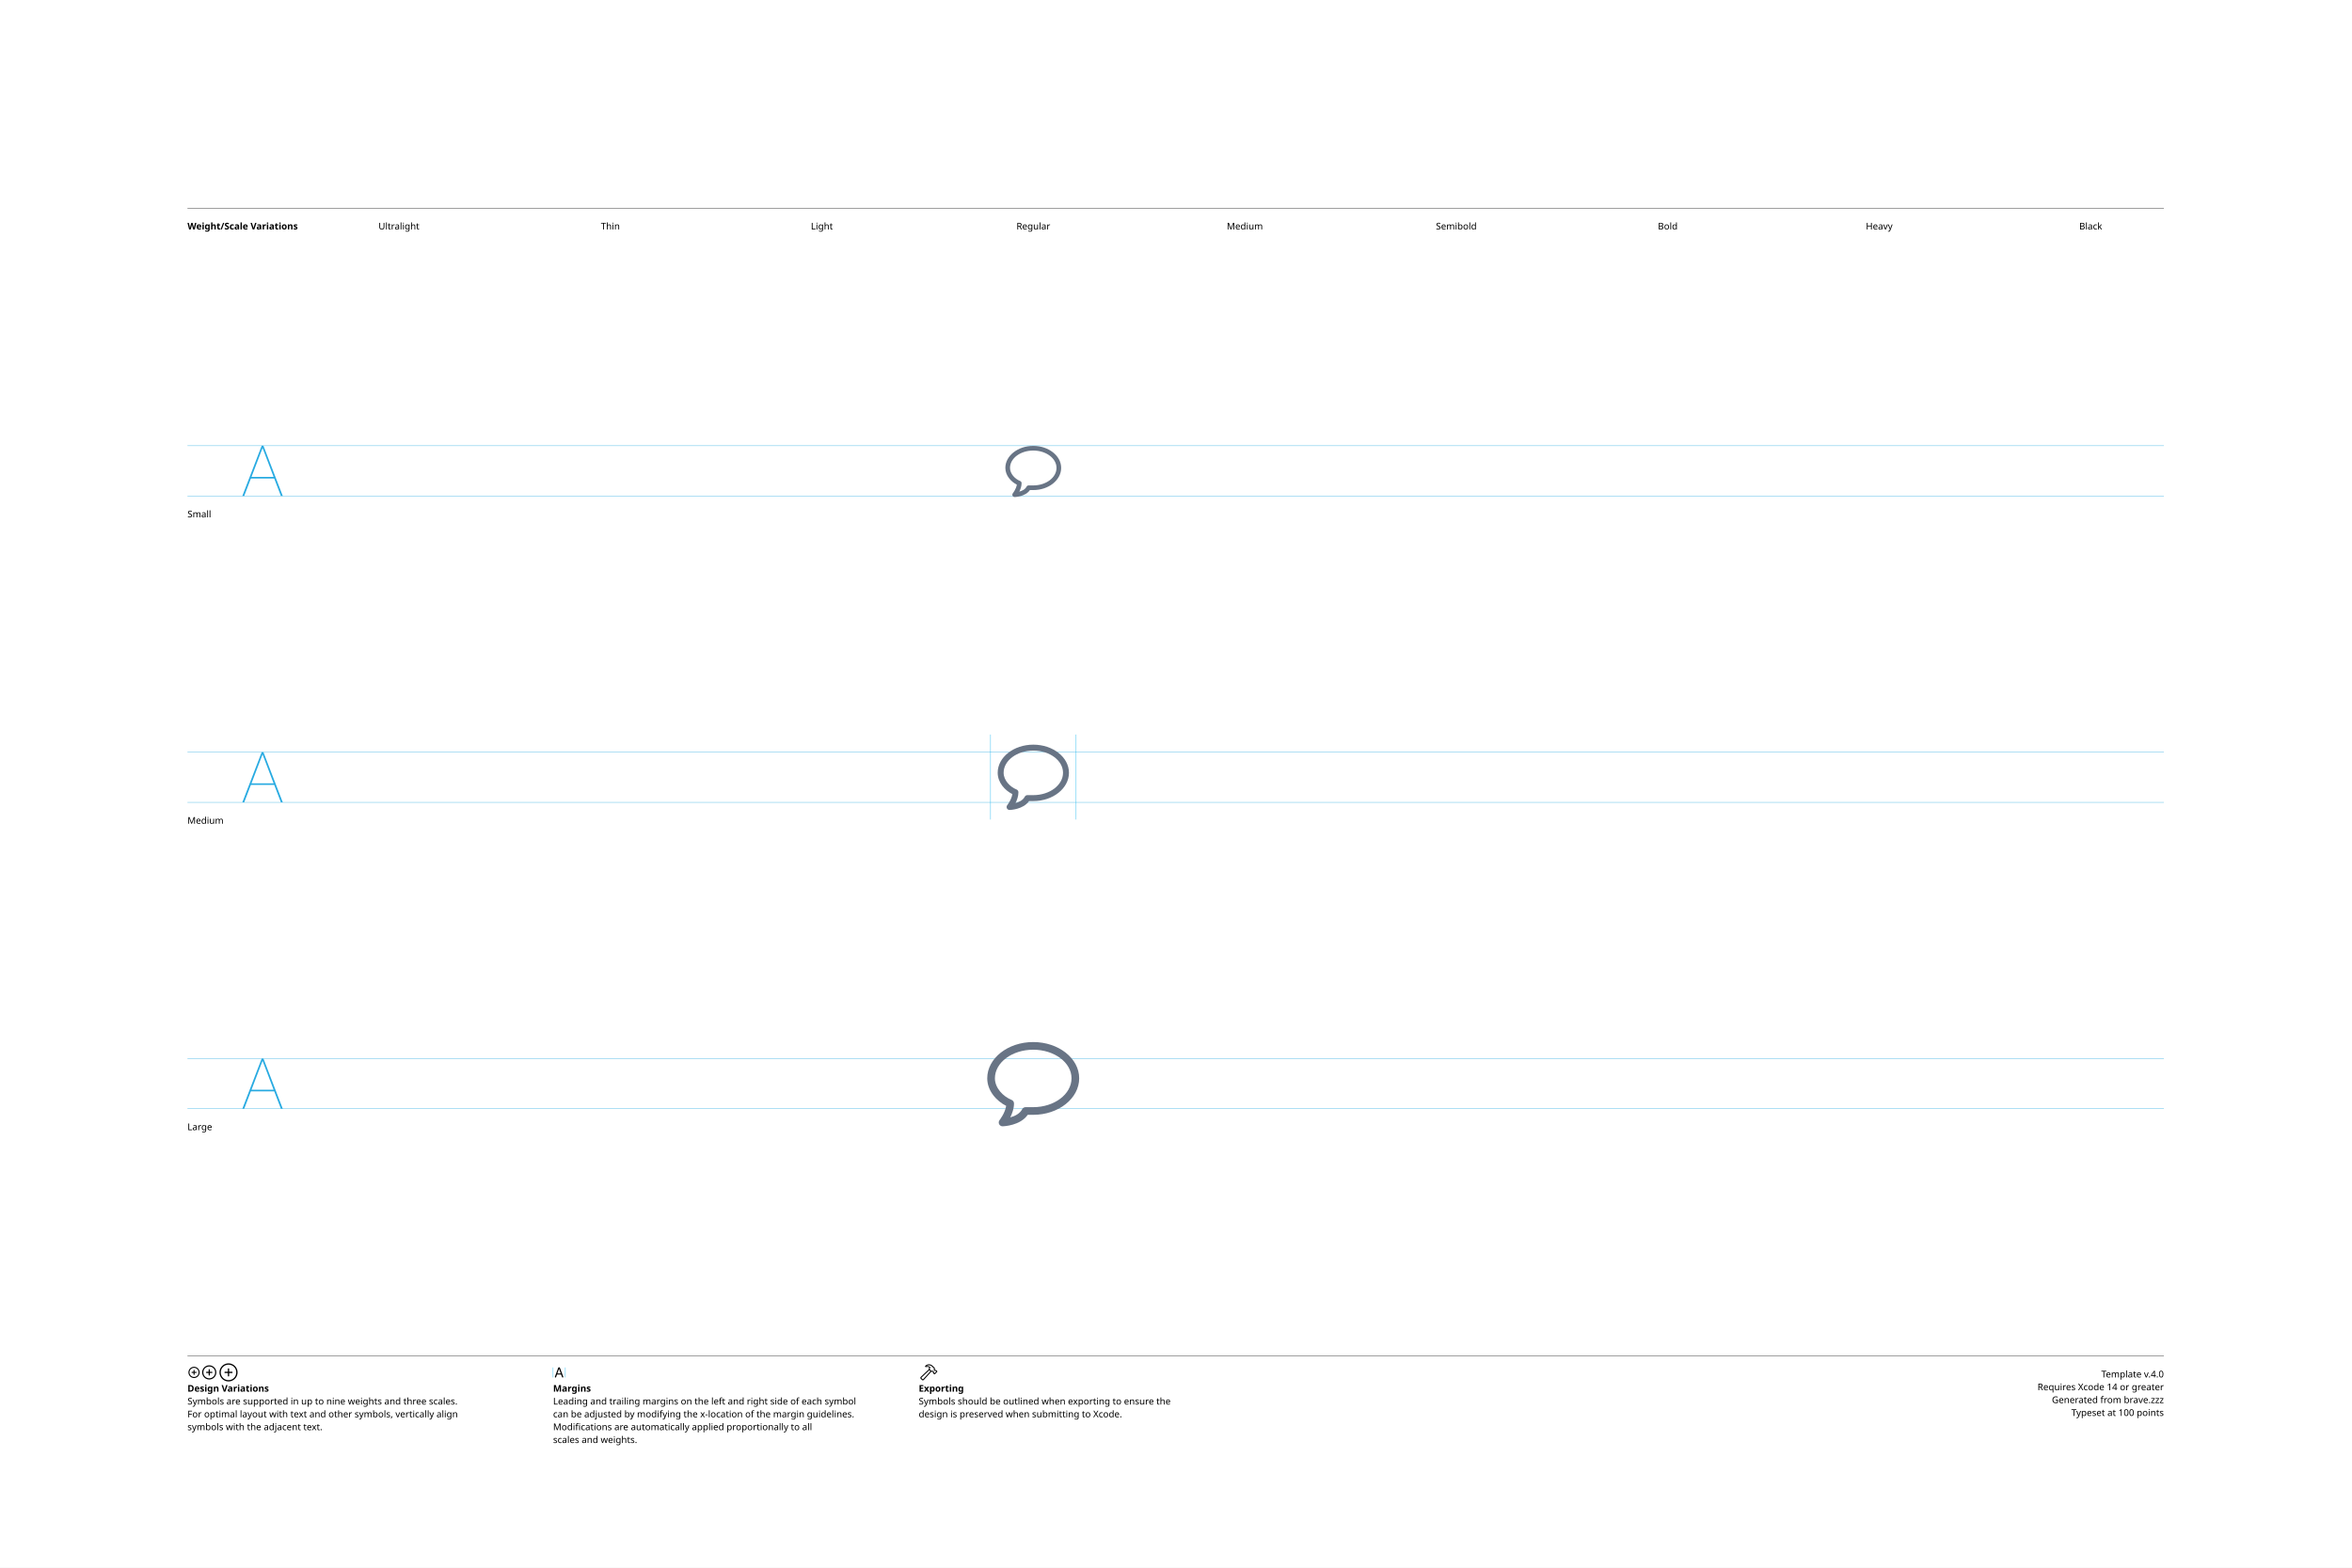
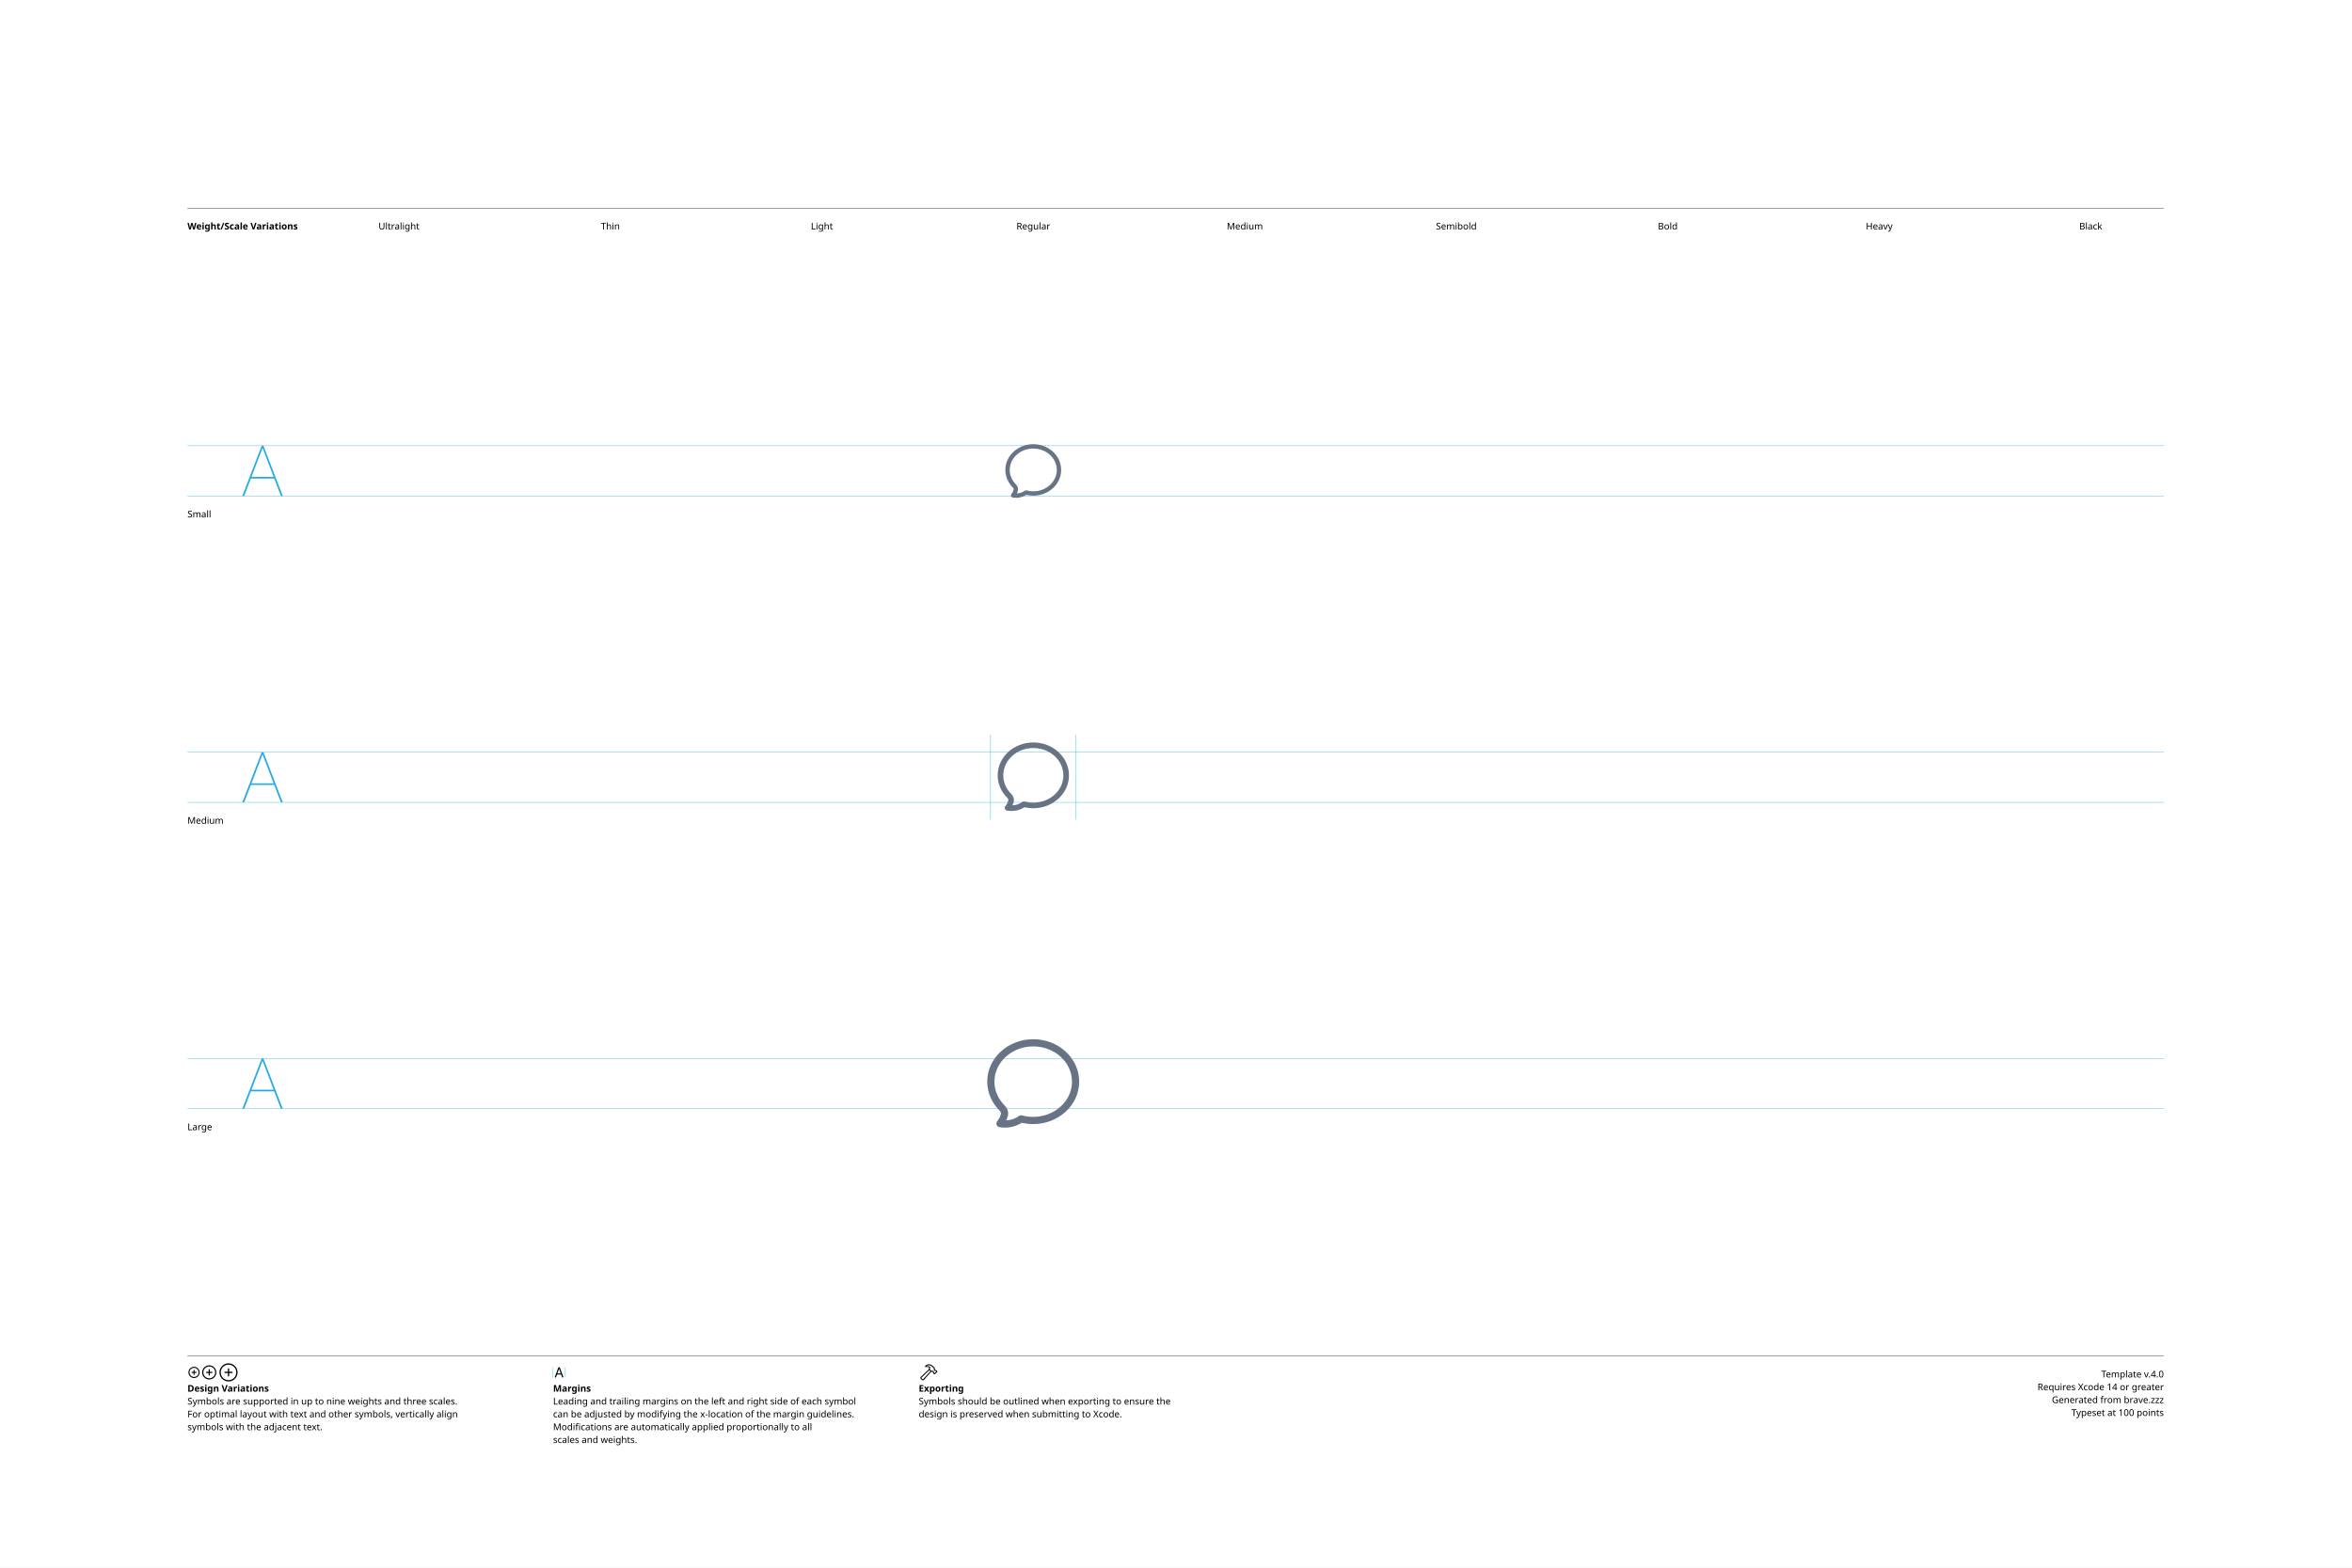
<svg xmlns="http://www.w3.org/2000/svg" version="1.1" width="3300" height="2200">
  <g id="Notes">
    <rect height="2200" id="artboard" style="fill:white;opacity:1" width="3300" x="0" y="0" />
    <line style="fill:none;stroke:black;opacity:1;stroke-width:0.5;" x1="263" x2="3036" y1="292" y2="292" />
    <text style="stroke:none;fill:black;font-family:sans-serif;font-size:13;font-weight:bold;" transform="matrix(1 0 0 1 263 322)">Weight/Scale Variations</text>
    <text style="stroke:none;fill:black;font-family:sans-serif;font-size:13;text-anchor:middle;" transform="matrix(1 0 0 1 559.711 322)">Ultralight</text>
    <text style="stroke:none;fill:black;font-family:sans-serif;font-size:13;text-anchor:middle;" transform="matrix(1 0 0 1 856.422 322)">Thin</text>
    <text style="stroke:none;fill:black;font-family:sans-serif;font-size:13;text-anchor:middle;" transform="matrix(1 0 0 1 1153.13 322)">Light</text>
    <text style="stroke:none;fill:black;font-family:sans-serif;font-size:13;text-anchor:middle;" transform="matrix(1 0 0 1 1449.84 322)">Regular</text>
    <text style="stroke:none;fill:black;font-family:sans-serif;font-size:13;text-anchor:middle;" transform="matrix(1 0 0 1 1746.56 322)">Medium</text>
    <text style="stroke:none;fill:black;font-family:sans-serif;font-size:13;text-anchor:middle;" transform="matrix(1 0 0 1 2043.27 322)">Semibold</text>
    <text style="stroke:none;fill:black;font-family:sans-serif;font-size:13;text-anchor:middle;" transform="matrix(1 0 0 1 2339.98 322)">Bold</text>
    <text style="stroke:none;fill:black;font-family:sans-serif;font-size:13;text-anchor:middle;" transform="matrix(1 0 0 1 2636.69 322)">Heavy</text>
    <text style="stroke:none;fill:black;font-family:sans-serif;font-size:13;text-anchor:middle;" transform="matrix(1 0 0 1 2933.4 322)">Black</text>
    <line style="fill:none;stroke:black;opacity:1;stroke-width:0.5;" x1="263" x2="3036" y1="1903" y2="1903" />
    <g transform="matrix(1 0 0 1 263 1933)">
      <path d="M9.248 0.83C13.555 0.83 17.139-2.744 17.139-7.051C17.139-11.357 13.545-14.932 9.238-14.932C4.941-14.932 1.367-11.357 1.367-7.051C1.367-2.744 4.951 0.83 9.248 0.83ZM9.248-0.654C5.703-0.654 2.871-3.496 2.871-7.051C2.871-10.605 5.693-13.447 9.238-13.447C12.793-13.447 15.645-10.605 15.645-7.051C15.645-3.496 12.803-0.654 9.248-0.654ZM5.654-7.051C5.654-6.621 5.957-6.328 6.406-6.328L8.506-6.328L8.506-4.209C8.506-3.77 8.799-3.467 9.229-3.467C9.678-3.467 9.971-3.77 9.971-4.209L9.971-6.328L12.09-6.328C12.529-6.328 12.832-6.621 12.832-7.051C12.832-7.49 12.529-7.793 12.09-7.793L9.971-7.793L9.971-9.902C9.971-10.352 9.678-10.654 9.229-10.654C8.799-10.654 8.506-10.352 8.506-9.902L8.506-7.793L6.406-7.793C5.957-7.793 5.654-7.49 5.654-7.051Z" />
    </g>
    <g transform="matrix(1 0 0 1 281.867 1933)">
      <path d="M11.709 2.91C17.158 2.91 21.67-1.611 21.67-7.051C21.67-12.5 17.148-17.012 11.699-17.012C6.26-17.012 1.748-12.5 1.748-7.051C1.748-1.611 6.27 2.91 11.709 2.91ZM11.709 1.25C7.1 1.25 3.418-2.441 3.418-7.051C3.418-11.66 7.09-15.352 11.699-15.352C16.309-15.352 20.01-11.66 20.01-7.051C20.01-2.441 16.318 1.25 11.709 1.25ZM7.178-7.051C7.178-6.572 7.51-6.25 8.008-6.25L10.879-6.25L10.879-3.369C10.879-2.881 11.211-2.539 11.69-2.539C12.178-2.539 12.52-2.871 12.52-3.369L12.52-6.25L15.4-6.25C15.889-6.25 16.23-6.572 16.23-7.051C16.23-7.539 15.889-7.881 15.4-7.881L12.52-7.881L12.52-10.752C12.52-11.25 12.178-11.592 11.69-11.592C11.211-11.592 10.879-11.25 10.879-10.752L10.879-7.881L8.008-7.881C7.51-7.881 7.178-7.539 7.178-7.051Z" />
    </g>
    <g transform="matrix(1 0 0 1 305.646 1933)">
      <path d="M14.971 5.664C21.934 5.664 27.695-0.098 27.695-7.051C27.695-14.014 21.924-19.775 14.961-19.775C8.008-19.775 2.256-14.014 2.256-7.051C2.256-0.098 8.018 5.664 14.971 5.664ZM14.971 3.848C8.936 3.848 4.082-1.016 4.082-7.051C4.082-13.096 8.926-17.949 14.961-17.949C21.006-17.949 25.869-13.096 25.869-7.051C25.869-1.016 21.016 3.848 14.971 3.848ZM9.199-7.051C9.199-6.533 9.57-6.172 10.117-6.172L14.062-6.172L14.062-2.217C14.062-1.68 14.434-1.299 14.951-1.299C15.488-1.299 15.859-1.67 15.859-2.217L15.859-6.172L19.814-6.172C20.352-6.172 20.732-6.533 20.732-7.051C20.732-7.598 20.361-7.969 19.814-7.969L15.859-7.969L15.859-11.914C15.859-12.461 15.488-12.842 14.951-12.842C14.434-12.842 14.062-12.461 14.062-11.914L14.062-7.969L10.117-7.969C9.57-7.969 9.199-7.598 9.199-7.051Z" />
    </g>
    <text style="stroke:none;fill:black;font-family:sans-serif;font-size:13;font-weight:bold;" transform="matrix(1 0 0 1 263 1953)">Design Variations</text>
    <text style="stroke:none;fill:black;font-family:sans-serif;font-size:13;" transform="matrix(1 0 0 1 263 1971)">Symbols are supported in up to nine weights and three scales.</text>
    <text style="stroke:none;fill:black;font-family:sans-serif;font-size:13;" transform="matrix(1 0 0 1 263 1989)">For optimal layout with text and other symbols, vertically align</text>
    <text style="stroke:none;fill:black;font-family:sans-serif;font-size:13;" transform="matrix(1 0 0 1 263 2007)">symbols with the adjacent text.</text>
    <line style="fill:none;stroke:#00AEEF;stroke-width:0.5;opacity:1.0;" x1="776" x2="776" y1="1919" y2="1933" />
    <g transform="matrix(1 0 0 1 776 1933)">
      <path d="M3.311 0.156C3.828 0.156 4.082-0.039 4.268-0.586L5.527-4.033L11.289-4.033L12.549-0.586C12.734-0.039 12.988 0.156 13.496 0.156C14.014 0.156 14.346-0.156 14.346-0.645C14.346-0.811 14.316-0.967 14.238-1.172L9.658-13.369C9.434-13.965 9.033-14.268 8.408-14.268C7.803-14.268 7.393-13.975 7.178-13.379L2.598-1.162C2.52-0.957 2.49-0.801 2.49-0.635C2.49-0.146 2.803 0.156 3.311 0.156ZM6.006-5.518L8.379-12.09L8.428-12.09L10.801-5.518Z" />
    </g>
    <line style="fill:none;stroke:#00AEEF;stroke-width:0.5;opacity:1.0;" x1="793.197" x2="793.197" y1="1919" y2="1933" />
    <text style="stroke:none;fill:black;font-family:sans-serif;font-size:13;font-weight:bold;" transform="matrix(1 0 0 1 776 1953)">Margins</text>
    <text style="stroke:none;fill:black;font-family:sans-serif;font-size:13;" transform="matrix(1 0 0 1 776 1971)">Leading and trailing margins on the left and right side of each symbol</text>
    <text style="stroke:none;fill:black;font-family:sans-serif;font-size:13;" transform="matrix(1 0 0 1 776 1989)">can be adjusted by modifying the x-location of the margin guidelines.</text>
    <text style="stroke:none;fill:black;font-family:sans-serif;font-size:13;" transform="matrix(1 0 0 1 776 2007)">Modifications are automatically applied proportionally to all</text>
    <text style="stroke:none;fill:black;font-family:sans-serif;font-size:13;" transform="matrix(1 0 0 1 776 2025)">scales and weights.</text>
    <g transform="matrix(1 0 0 1 1289 1933)">
      <path d="M2.842 1.865L4.541 3.574C5.4 4.443 6.387 4.385 7.314 3.359L18.008-8.428L17.041-9.404L6.426 2.275C6.074 2.676 5.742 2.773 5.273 2.305L4.102 1.143C3.633 0.684 3.74 0.342 4.141-0.02L15.615-10.82L14.639-11.787L3.047-0.898C2.061 0.02 1.982 0.996 2.842 1.865ZM9.258-16.328C8.838-15.918 8.809-15.342 9.043-14.951C9.277-14.59 9.736-14.355 10.381-14.521C11.846-14.863 13.369-14.922 14.795-13.984L14.209-12.529C13.867-11.699 14.043-11.113 14.58-10.566L16.875-8.252C17.363-7.764 17.773-7.744 18.34-7.842L19.404-8.037L20.068-7.363L20.029-6.807C19.99-6.309 20.117-5.928 20.605-5.449L21.367-4.707C21.846-4.229 22.461-4.199 22.93-4.668L25.84-7.588C26.309-8.057 26.289-8.652 25.811-9.131L25.039-9.893C24.561-10.371 24.189-10.527 23.711-10.488L23.135-10.44L22.49-11.074L22.734-12.197C22.861-12.764 22.705-13.203 22.119-13.789L19.922-15.977C16.582-19.297 12.148-19.219 9.258-16.328ZM10.752-15.957C13.184-17.734 16.475-17.432 18.701-15.205L21.133-12.793C21.367-12.559 21.406-12.373 21.338-12.031L21.016-10.547L22.52-9.062L23.506-9.121C23.76-9.131 23.838-9.111 24.033-8.916L24.609-8.34L22.168-5.898L21.592-6.475C21.396-6.67 21.367-6.748 21.377-7.012L21.445-7.988L19.951-9.473L18.428-9.219C18.105-9.15 17.959-9.18 17.715-9.414L15.713-11.416C15.459-11.65 15.43-11.816 15.586-12.188L16.465-14.277C14.902-15.732 12.871-16.357 10.84-15.762C10.684-15.723 10.625-15.85 10.752-15.957Z" />
    </g>
    <text style="stroke:none;fill:black;font-family:sans-serif;font-size:13;font-weight:bold;" transform="matrix(1 0 0 1 1289 1953)">Exporting</text>
    <text style="stroke:none;fill:black;font-family:sans-serif;font-size:13;" transform="matrix(1 0 0 1 1289 1971)">Symbols should be outlined when exporting to ensure the</text>
    <text style="stroke:none;fill:black;font-family:sans-serif;font-size:13;" transform="matrix(1 0 0 1 1289 1989)">design is preserved when submitting to Xcode.</text>
    <text id="template-version" style="stroke:none;fill:black;font-family:sans-serif;font-size:13;text-anchor:end;" transform="matrix(1 0 0 1 3036 1933)">Template v.4.0</text>
    <text style="stroke:none;fill:black;font-family:sans-serif;font-size:13;text-anchor:end;" transform="matrix(1 0 0 1 3036 1951)">Requires Xcode 14 or greater</text>
    <text id="descriptive-name" style="stroke:none;fill:black;font-family:sans-serif;font-size:13;text-anchor:end;" transform="matrix(1 0 0 1 3036 1969)">Generated from brave.zzz</text>
    <text style="stroke:none;fill:black;font-family:sans-serif;font-size:13;text-anchor:end;" transform="matrix(1 0 0 1 3036 1987)">Typeset at 100 points</text>
    <text style="stroke:none;fill:black;font-family:sans-serif;font-size:13;" transform="matrix(1 0 0 1 263 726)">Small</text>
    <text style="stroke:none;fill:black;font-family:sans-serif;font-size:13;" transform="matrix(1 0 0 1 263 1156)">Medium</text>
    <text style="stroke:none;fill:black;font-family:sans-serif;font-size:13;" transform="matrix(1 0 0 1 263 1586)">Large</text>
  </g>
  <g id="Guides">
    <g id="H-reference" style="fill:#27AAE1;stroke:none;" transform="matrix(1 0 0 1 339 696)">
      <path d="M0.994 0L3.638 0L29.328-67.132L30.03-67.132L30.03-70.459L28.123-70.459ZM11.688-24.48L46.981-24.48L46.231-26.729L12.438-26.729ZM55.12 0L57.764 0L30.638-70.459L29.433-70.459L29.433-67.132Z" />
    </g>
    <line id="Baseline-S" style="fill:none;stroke:#27AAE1;opacity:1;stroke-width:0.5;" x1="263" x2="3036" y1="696" y2="696" />
    <line id="Capline-S" style="fill:none;stroke:#27AAE1;opacity:1;stroke-width:0.5;" x1="263" x2="3036" y1="625.541" y2="625.541" />
    <g id="H-reference" style="fill:#27AAE1;stroke:none;" transform="matrix(1 0 0 1 339 1126)">
      <path d="M0.994 0L3.638 0L29.328-67.132L30.03-67.132L30.03-70.459L28.123-70.459ZM11.688-24.48L46.981-24.48L46.231-26.729L12.438-26.729ZM55.12 0L57.764 0L30.638-70.459L29.433-70.459L29.433-67.132Z" />
    </g>
    <line id="Baseline-M" style="fill:none;stroke:#27AAE1;opacity:1;stroke-width:0.5;" x1="263" x2="3036" y1="1126" y2="1126" />
    <line id="Capline-M" style="fill:none;stroke:#27AAE1;opacity:1;stroke-width:0.5;" x1="263" x2="3036" y1="1055.54" y2="1055.54" />
    <g id="H-reference" style="fill:#27AAE1;stroke:none;" transform="matrix(1 0 0 1 339 1556)">
      <path d="M0.994 0L3.638 0L29.328-67.132L30.03-67.132L30.03-70.459L28.123-70.459ZM11.688-24.48L46.981-24.48L46.231-26.729L12.438-26.729ZM55.12 0L57.764 0L30.638-70.459L29.433-70.459L29.433-67.132Z" />
    </g>
    <line id="Baseline-L" style="fill:none;stroke:#27AAE1;opacity:1;stroke-width:0.5;" x1="263" x2="3036" y1="1556" y2="1556" />
    <line id="Capline-L" style="fill:none;stroke:#27AAE1;opacity:1;stroke-width:0.5;" x1="263" x2="3036" y1="1485.54" y2="1485.54" />
    <line id="left-margin-Regular-M" style="fill:none;stroke:#00AEEF;stroke-width:0.5;opacity:1.0;" x1="1389.82" x2="1389.82" y1="1030.79" y2="1150.12" />
    <line id="right-margin-Regular-M" style="fill:none;stroke:#00AEEF;stroke-width:0.5;opacity:1.0;" x1="1509.87" x2="1509.87" y1="1030.79" y2="1150.12" />
  </g>
  <g id="Symbols">
    <g id="Regular-L" transform="matrix(6.45 0 0 6.45 1372.267 1443)">
      <defs>
        <clipPath id="clip-1">
          <rect x="0" y="0" width="24" height="24" fill="none" fill-rule="nonzero" />
        </clipPath>
      </defs>
      <g clip-path="url(#clip-1)" fill="none" fill-rule="none" stroke="none" stroke-width="1" stroke-linecap="butt" stroke-linejoin="miter" stroke-miterlimit="10" stroke-dasharray="" stroke-dashoffset="0" font-family="none" font-weight="none" font-size="none" text-anchor="none" style="mix-blend-mode: normal">
-         <path d="M5.333,21.333c-0.32,0.001 -0.612,-0.183 -0.751,-0.471c-0.139,-0.288 -0.1,-0.631 0.1,-0.881c0.013,-0.018 1.197,-1.524 1.432,-3.101c-2.076,-1.04 -4.114,-3.234 -4.114,-5.996c0,-4.347 4.486,-7.884 10,-7.884c5.514,0 10,3.537 10,7.884c0,4.383 -4.486,7.95 -10,7.95h-1.196c-1.63,2.37 -5.285,2.495 -5.449,2.5h-0.022zM12,4.667c-4.595,0 -8.333,2.789 -8.333,6.217c0,2.137 1.825,3.982 3.629,4.701c0.316,0.127 0.524,0.433 0.524,0.774c0,1.106 -0.393,2.188 -0.817,3.03c0.963,-0.264 2.077,-0.777 2.59,-1.771c0.143,-0.277 0.429,-0.45 0.74,-0.451h1.667c4.595,0 8.333,-2.819 8.333,-6.283c0,-3.428 -3.738,-6.217 -8.333,-6.217z" fill="#687485" fill-rule="nonzero" />
+         <path d="M12,3.95c-4.723,0 -8.433,3.495 -8.433,7.666c0,1.965 0.813,3.766 2.17,5.133c0.493,0.496 0.979,1.305 0.761,2.239c-0.085,0.367 -0.208,0.72 -0.365,1.054c1.006,-0.05 1.976,-0.385 2.8,-0.964c0.19,-0.134 0.43,-0.176 0.655,-0.115c0.786,0.212 1.597,0.319 2.412,0.318c4.723,0 8.433,-3.494 8.433,-7.665c0,-4.17 -3.71,-7.665 -8.433,-7.665zM5.175,21.584c-0.183,-0.018 -0.366,-0.043 -0.547,-0.076c-0.276,-0.049 -0.504,-0.242 -0.599,-0.505c-0.095,-0.264 -0.042,-0.558 0.139,-0.772c0.385,-0.455 0.665,-1 0.804,-1.597c0.042,-0.181 -0.033,-0.464 -0.347,-0.78c-1.622,-1.637 -2.625,-3.826 -2.625,-6.239c0,-5.161 4.542,-9.232 10,-9.232c5.457,0 10,4.07 10,9.232c0,5.161 -4.543,9.232 -10,9.232c-0.852,0 -1.68,-0.099 -2.473,-0.284c-1.297,0.813 -2.828,1.172 -4.352,1.019" fill="#687485" fill-rule="nonzero" />
      </g>
    </g>
    <g id="Regular-M" transform="matrix(5 0 0 5 1389.82 1030)">
      <defs>
        <clipPath id="clip-1">
          <rect x="0" y="0" width="24" height="24" fill="none" fill-rule="nonzero" />
        </clipPath>
      </defs>
      <g clip-path="url(#clip-1)" fill="none" fill-rule="none" stroke="none" stroke-width="1" stroke-linecap="butt" stroke-linejoin="miter" stroke-miterlimit="10" stroke-dasharray="" stroke-dashoffset="0" font-family="none" font-weight="none" font-size="none" text-anchor="none" style="mix-blend-mode: normal">
-         <path d="M5.333,21.333c-0.32,0.001 -0.612,-0.183 -0.751,-0.471c-0.139,-0.288 -0.1,-0.631 0.1,-0.881c0.013,-0.018 1.197,-1.524 1.432,-3.101c-2.076,-1.04 -4.114,-3.234 -4.114,-5.996c0,-4.347 4.486,-7.884 10,-7.884c5.514,0 10,3.537 10,7.884c0,4.383 -4.486,7.95 -10,7.95h-1.196c-1.63,2.37 -5.285,2.495 -5.449,2.5h-0.022zM12,4.667c-4.595,0 -8.333,2.789 -8.333,6.217c0,2.137 1.825,3.982 3.629,4.701c0.316,0.127 0.524,0.433 0.524,0.774c0,1.106 -0.393,2.188 -0.817,3.03c0.963,-0.264 2.077,-0.777 2.59,-1.771c0.143,-0.277 0.429,-0.45 0.74,-0.451h1.667c4.595,0 8.333,-2.819 8.333,-6.283c0,-3.428 -3.738,-6.217 -8.333,-6.217z" fill="#687485" fill-rule="nonzero" />
+         <path d="M12,3.95c-4.723,0 -8.433,3.495 -8.433,7.666c0,1.965 0.813,3.766 2.17,5.133c0.493,0.496 0.979,1.305 0.761,2.239c-0.085,0.367 -0.208,0.72 -0.365,1.054c1.006,-0.05 1.976,-0.385 2.8,-0.964c0.19,-0.134 0.43,-0.176 0.655,-0.115c0.786,0.212 1.597,0.319 2.412,0.318c4.723,0 8.433,-3.494 8.433,-7.665c0,-4.17 -3.71,-7.665 -8.433,-7.665zM5.175,21.584c-0.183,-0.018 -0.366,-0.043 -0.547,-0.076c-0.276,-0.049 -0.504,-0.242 -0.599,-0.505c-0.095,-0.264 -0.042,-0.558 0.139,-0.772c0.385,-0.455 0.665,-1 0.804,-1.597c0.042,-0.181 -0.033,-0.464 -0.347,-0.78c-1.622,-1.637 -2.625,-3.826 -2.625,-6.239c0,-5.161 4.542,-9.232 10,-9.232c5.457,0 10,4.07 10,9.232c0,5.161 -4.543,9.232 -10,9.232c-0.852,0 -1.68,-0.099 -2.473,-0.284c-1.297,0.813 -2.828,1.172 -4.352,1.019" fill="#687485" fill-rule="nonzero" />
      </g>
    </g>
    <g id="Regular-S" transform="matrix(3.915 0 0 3.915 1402.75 614)">
      <defs>
        <clipPath id="clip-1">
          <rect x="0" y="0" width="24" height="24" fill="none" fill-rule="nonzero" />
        </clipPath>
      </defs>
      <g clip-path="url(#clip-1)" fill="none" fill-rule="none" stroke="none" stroke-width="1" stroke-linecap="butt" stroke-linejoin="miter" stroke-miterlimit="10" stroke-dasharray="" stroke-dashoffset="0" font-family="none" font-weight="none" font-size="none" text-anchor="none" style="mix-blend-mode: normal">
-         <path d="M5.333,21.333c-0.32,0.001 -0.612,-0.183 -0.751,-0.471c-0.139,-0.288 -0.1,-0.631 0.1,-0.881c0.013,-0.018 1.197,-1.524 1.432,-3.101c-2.076,-1.04 -4.114,-3.234 -4.114,-5.996c0,-4.347 4.486,-7.884 10,-7.884c5.514,0 10,3.537 10,7.884c0,4.383 -4.486,7.95 -10,7.95h-1.196c-1.63,2.37 -5.285,2.495 -5.449,2.5h-0.022zM12,4.667c-4.595,0 -8.333,2.789 -8.333,6.217c0,2.137 1.825,3.982 3.629,4.701c0.316,0.127 0.524,0.433 0.524,0.774c0,1.106 -0.393,2.188 -0.817,3.03c0.963,-0.264 2.077,-0.777 2.59,-1.771c0.143,-0.277 0.429,-0.45 0.74,-0.451h1.667c4.595,0 8.333,-2.819 8.333,-6.283c0,-3.428 -3.738,-6.217 -8.333,-6.217z" fill="#687485" fill-rule="nonzero" />
+         <path d="M12,3.95c-4.723,0 -8.433,3.495 -8.433,7.666c0,1.965 0.813,3.766 2.17,5.133c0.493,0.496 0.979,1.305 0.761,2.239c-0.085,0.367 -0.208,0.72 -0.365,1.054c1.006,-0.05 1.976,-0.385 2.8,-0.964c0.19,-0.134 0.43,-0.176 0.655,-0.115c0.786,0.212 1.597,0.319 2.412,0.318c4.723,0 8.433,-3.494 8.433,-7.665c0,-4.17 -3.71,-7.665 -8.433,-7.665zM5.175,21.584c-0.183,-0.018 -0.366,-0.043 -0.547,-0.076c-0.276,-0.049 -0.504,-0.242 -0.599,-0.505c-0.095,-0.264 -0.042,-0.558 0.139,-0.772c0.385,-0.455 0.665,-1 0.804,-1.597c0.042,-0.181 -0.033,-0.464 -0.347,-0.78c-1.622,-1.637 -2.625,-3.826 -2.625,-6.239c0,-5.161 4.542,-9.232 10,-9.232c5.457,0 10,4.07 10,9.232c0,5.161 -4.543,9.232 -10,9.232c-0.852,0 -1.68,-0.099 -2.473,-0.284c-1.297,0.813 -2.828,1.172 -4.352,1.019" fill="#687485" fill-rule="nonzero" />
      </g>
    </g>
  </g>
</svg>
